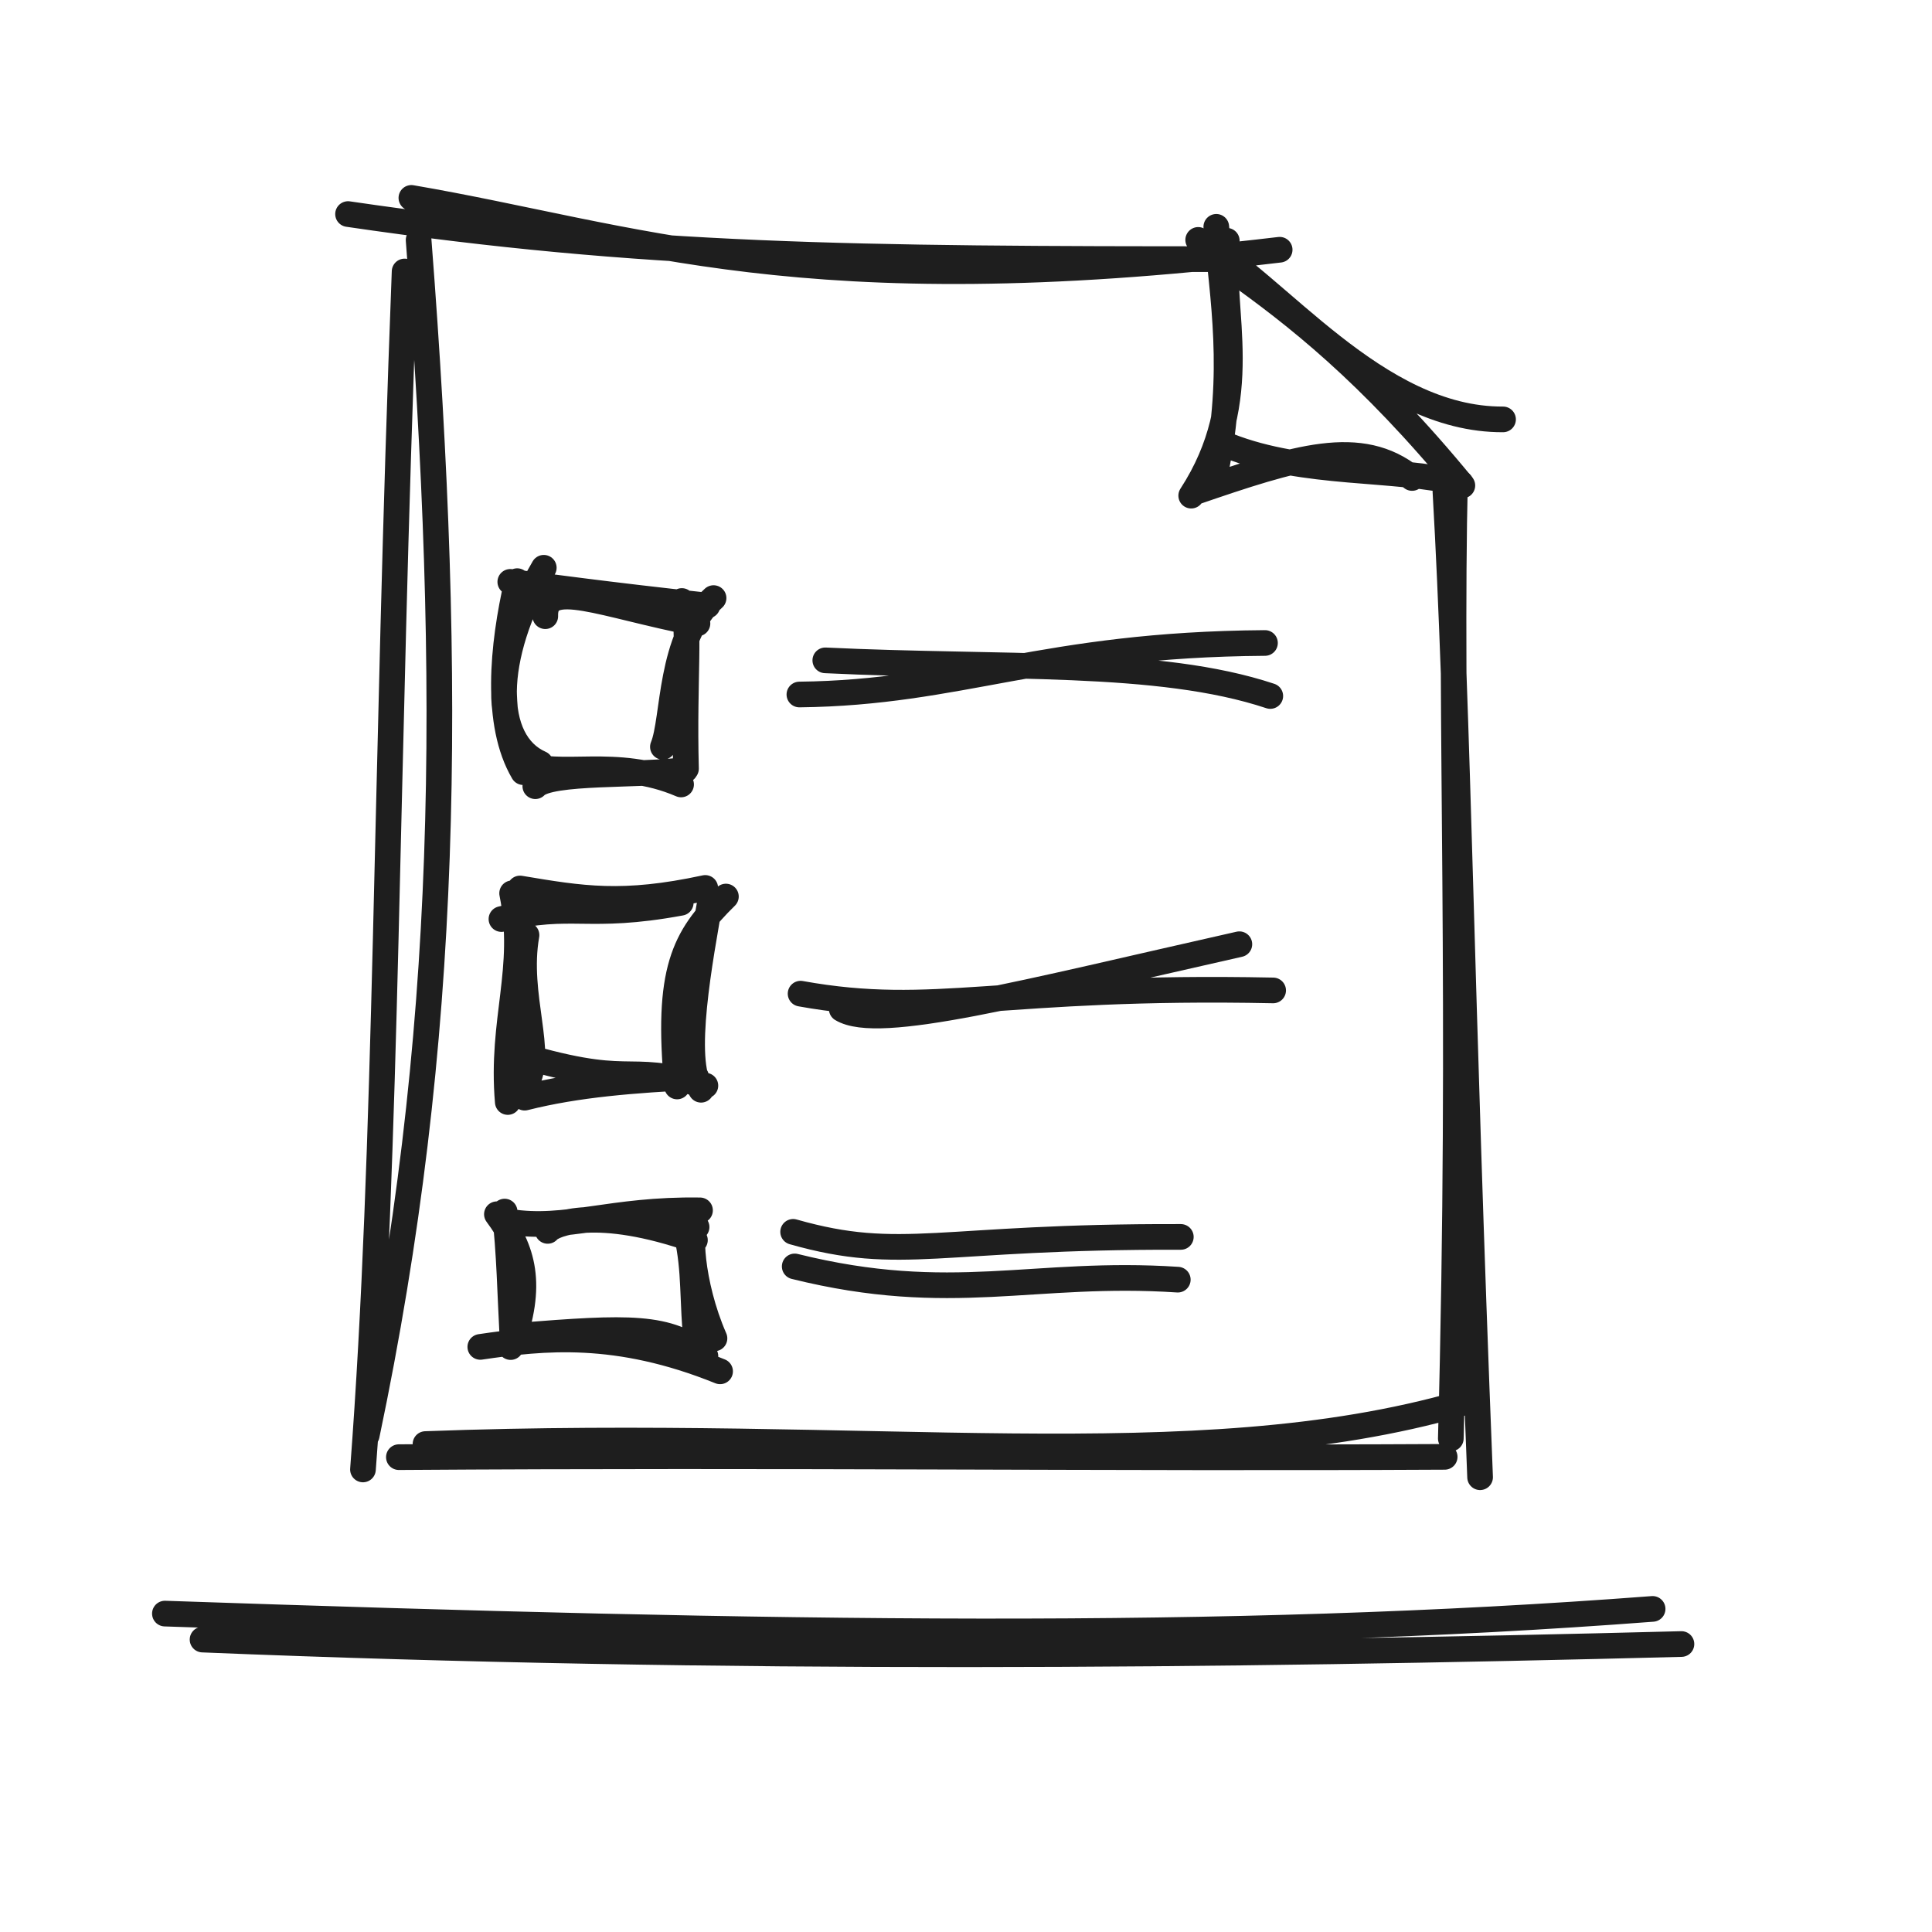
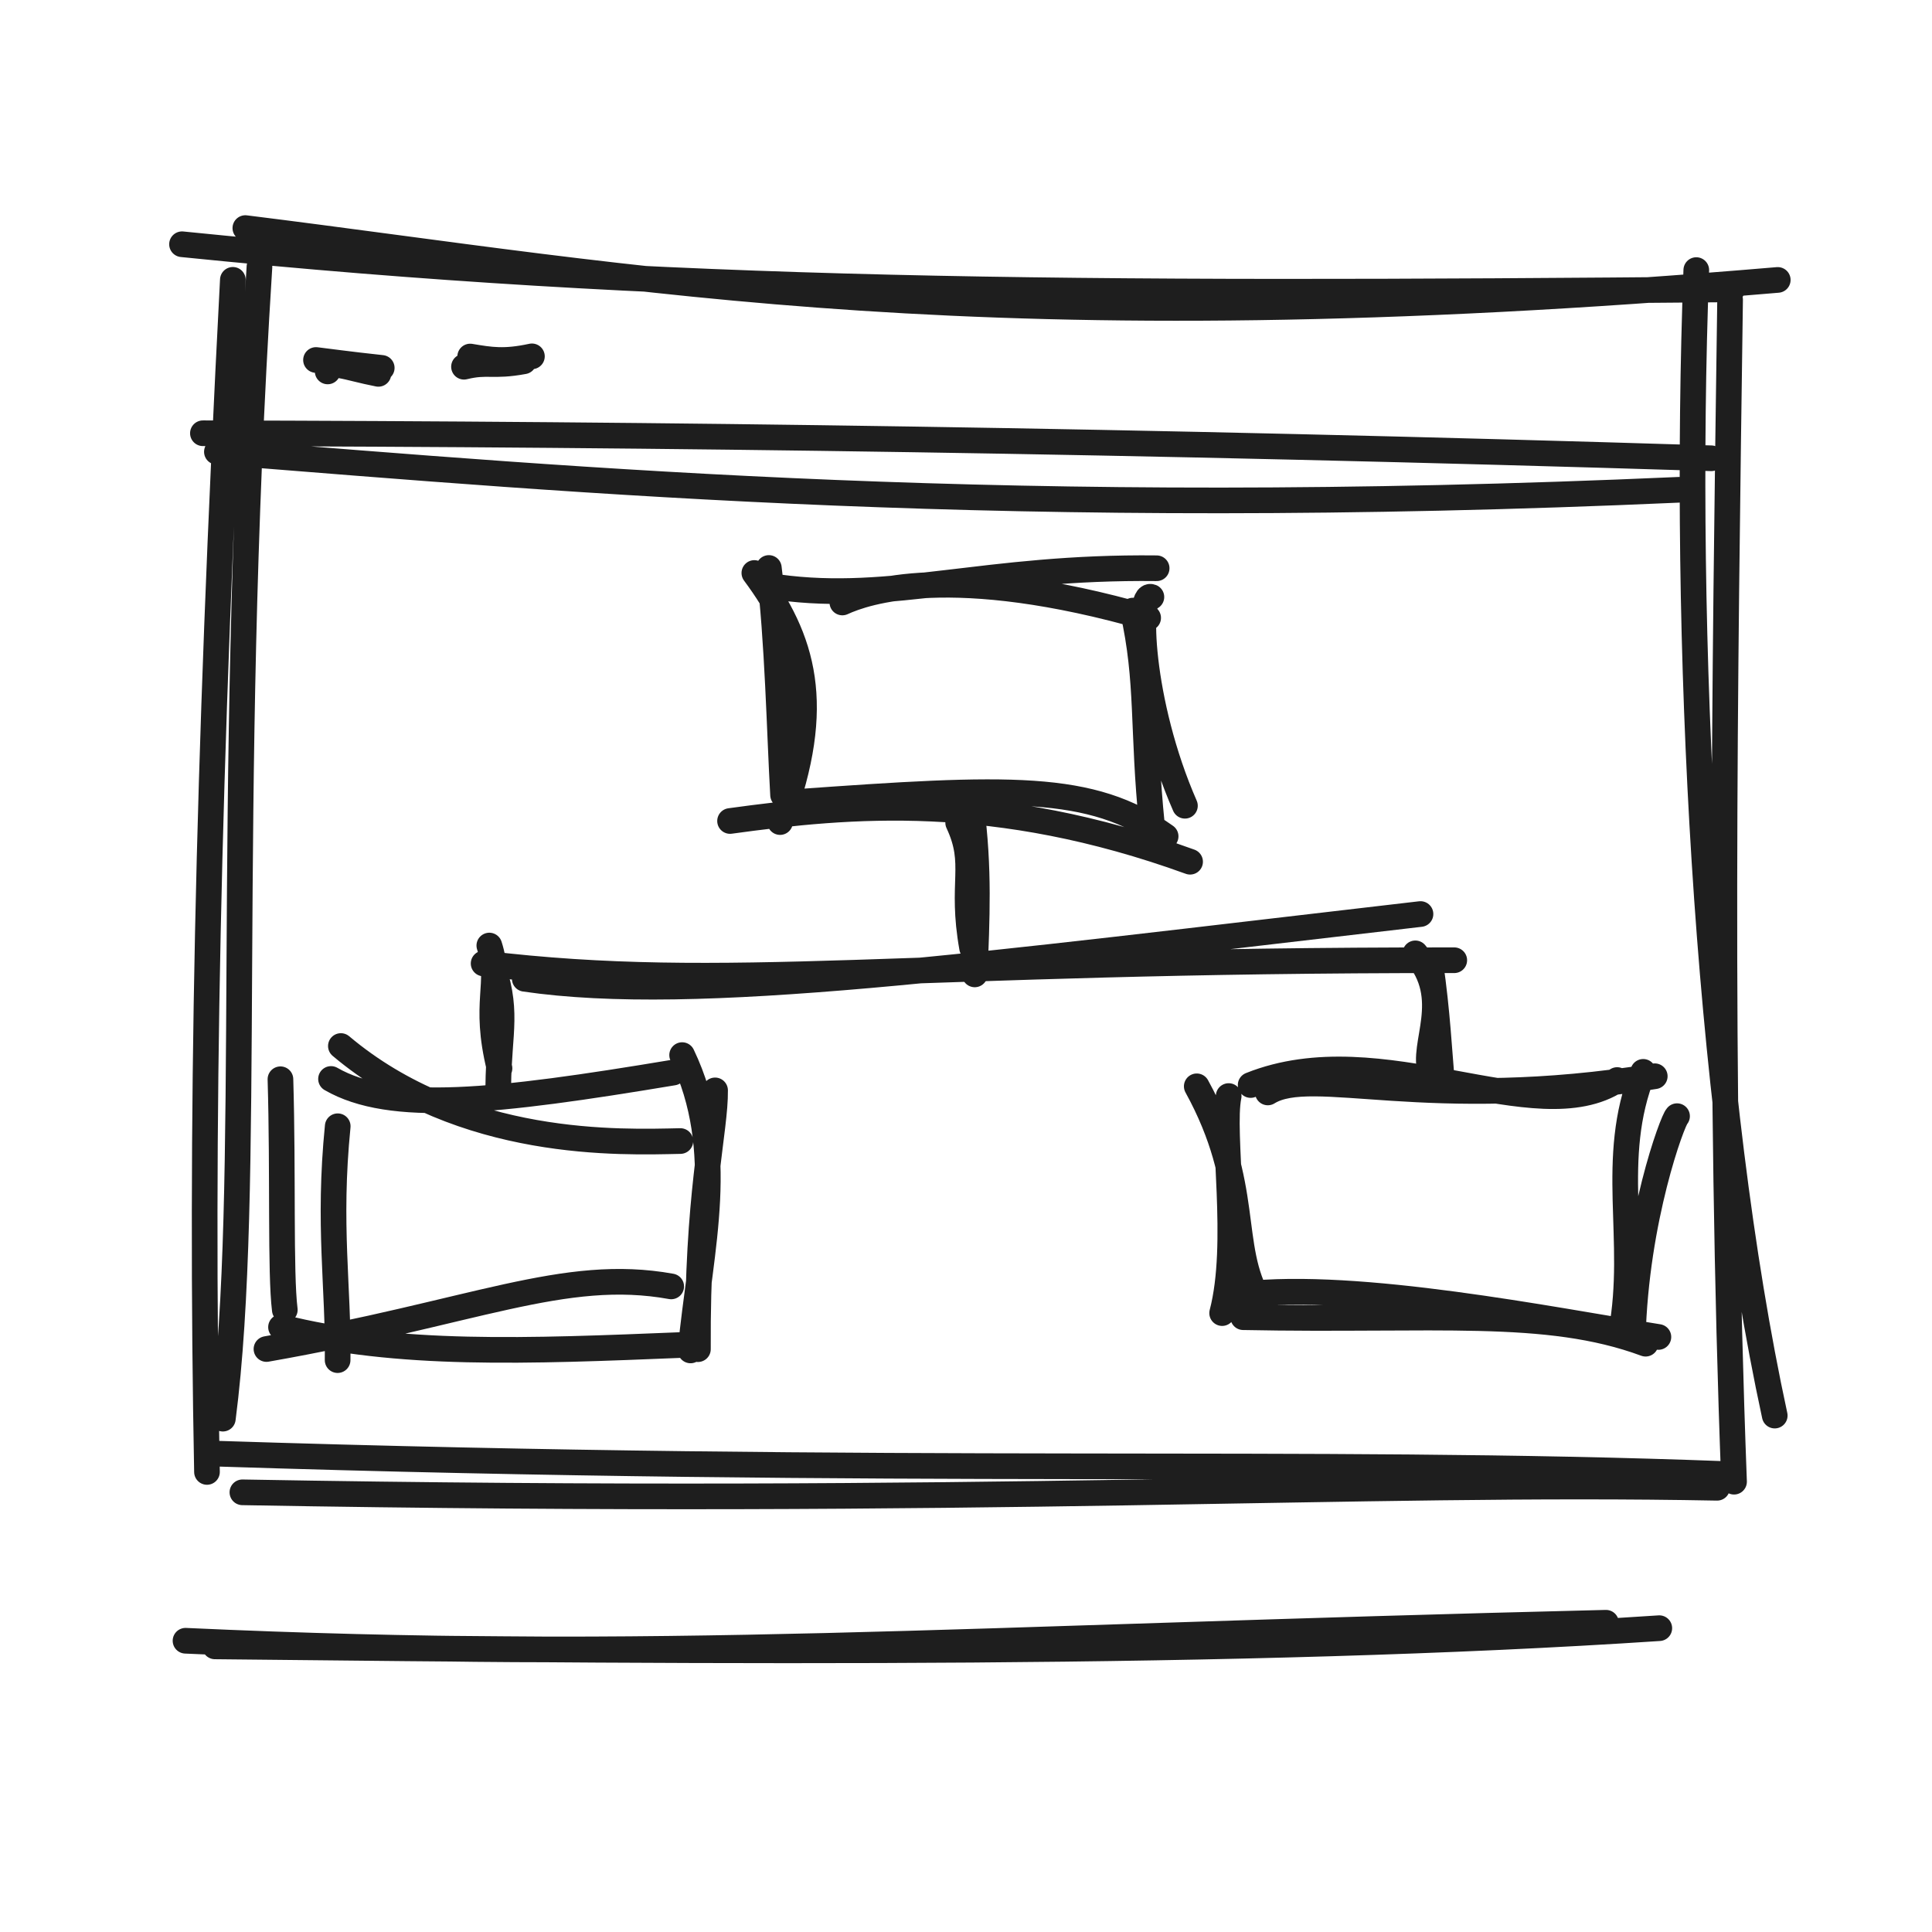
<svg xmlns="http://www.w3.org/2000/svg" width="128" height="128" viewBox="0 0 128 128" role="img">
-   <path d="M27.255 13.111 C42.109 15.659, 53.137 20.32, 84.781 16.546 M23.059 14.182 C42.669 17.056, 56.481 17.17, 81.765 17.169 M79.383 15.894 C84.592 18.769, 91.136 27.824, 99.581 27.786 M81.623 17.855 C85.851 20.862, 90.723 24.664, 96.885 32.166 M95.763 32.569 C96.641 47.923, 96.767 65.269, 98.06 97.87 M96.401 31.663 C96.02 47.453, 96.902 66.141, 96.12 95.302 M96.764 92.989 C79.019 98.06, 57.966 94.566, 28.19 95.672 M95.713 96.52 C73.356 96.639, 52.413 96.362, 26.427 96.54 M24.298 95.089 C29.81 68.828, 30.03 45.627, 27.734 15.902 M24.047 97.355 C25.684 75.808, 25.514 51.519, 26.806 17.986" stroke="#1e1e1e" stroke-width="1.7" fill="none" stroke-linecap="round" stroke-linejoin="round" />
-   <path d="M81.278 15.95 C80.743 20.623, 83.144 26.337, 78.921 32.838 M80.582 15.028 C81.004 19.805, 81.906 24.625, 80.532 31.271 M79.043 32.645 C85.942 30.278, 90.138 28.921, 93.554 31.668 M81.395 29.539 C86.484 31.54, 92.376 30.92, 96.774 32.016" stroke="#1e1e1e" stroke-width="1.7" fill="none" stroke-linecap="round" stroke-linejoin="round" />
-   <path d="M36.126 40.824 C36.048 38.255, 39.843 40.076, 46.209 41.306 M33.808 38.55 C36.105 38.819, 40.076 39.394, 46.872 40.121 M47.276 39.625 C44.31 42.257, 44.678 47.653, 43.919 49.48 M45.173 39.818 C45.781 41.046, 45.291 44.933, 45.449 50.926 M45.396 51.006 C42.508 51.423, 36.4 51.06, 35.466 52.088 M45.124 51.972 C40.767 50.101, 37.022 51.644, 34.691 50.545 M35.806 50.586 C32.554 49.152, 32.548 43.573, 36.027 37.616 M34.667 51.157 C32.78 47.948, 33.272 42.825, 34.266 38.502" stroke="#1e1e1e" stroke-width="1.7" fill="none" stroke-linecap="round" stroke-linejoin="round" />
-   <path d="M34.452 58.864 C38.543 59.549, 41.24 60.01, 46.724 58.828 M33.222 60.89 C37.942 59.738, 38.853 60.965, 45.1 59.813 M48.093 59.399 C45.326 62.111, 44.141 64.312, 44.859 71.981 M47.083 59.526 C46.383 63.522, 45.095 70.317, 46.448 72.199 M46.734 71.926 C41.04 70.288, 42.207 72.294, 33.628 69.654 M46.121 71.35 C42.031 71.561, 38.275 71.834, 34.759 72.723 M34.83 71.822 C36.099 69.872, 34.17 65.967, 34.883 61.954 M33.642 73.011 C33.174 67.557, 34.94 64.215, 33.93 59.182" stroke="#1e1e1e" stroke-width="1.7" fill="none" stroke-linecap="round" stroke-linejoin="round" />
-   <path d="M36.285 81.55 C36.636 81.09, 39.522 79.871, 46.041 82.161 M33.742 80.943 C37.532 81.549, 40.473 80.095, 46.378 80.189 M46.151 81.295 C45.619 81.081, 45.735 85.016, 47.336 88.671 M45.494 81.776 C46.06 84.29, 45.824 85.96, 46.169 89.347 M47.708 90.855 C40.857 88.084, 35.994 88.623, 31.821 89.236 M46.736 89.846 C44.301 87.784, 41.623 87.915, 34.359 88.489 M33.831 89.247 C35.364 85.102, 34.664 82.797, 32.921 80.446 M33.936 88.29 C33.811 86.099, 33.749 82.832, 33.433 80.27" stroke="#1e1e1e" stroke-width="1.7" fill="none" stroke-linecap="round" stroke-linejoin="round" />
-   <path d="M52.962 46.013 C63.653 45.892, 69.104 42.702, 83.808 42.599 M54.678 43.75 C66.441 44.316, 76.748 43.646, 84.16 46.112" stroke="#1e1e1e" stroke-width="1.7" fill="none" stroke-linecap="round" stroke-linejoin="round" />
-   <path d="M55.767 66.849 C58.215 68.33, 67.706 65.798, 82.111 62.557 M53.041 65.833 C61.961 67.441, 66.332 65.249, 84.349 65.618" stroke="#1e1e1e" stroke-width="1.7" fill="none" stroke-linecap="round" stroke-linejoin="round" />
-   <path d="M52.547 81.613 C59.773 83.667, 62.14 81.901, 78.233 81.949 M52.651 83.904 C63.079 86.493, 68.455 84.146, 78.032 84.781" stroke="#1e1e1e" stroke-width="1.7" fill="none" stroke-linecap="round" stroke-linejoin="round" />
-   <path d="M10.925 106.905 C51.966 108.307, 81.125 108.756, 109.49 106.594 M13.42 108.626 C47.993 110.047, 81.302 109.703, 111.4 108.921" stroke="#1e1e1e" stroke-width="1.7" fill="none" stroke-linecap="round" stroke-linejoin="round" />
+   <path d="M16.255 15.111 C42.532 18.375, 64.983 23.035, 117.781 18.546 M12.059 16.182 C44.269 19.449, 70.681 19.562, 114.765 19.169 M112.383 17.894 C111.476 42.228, 113.005 72.684, 117.581 93.786 M114.623 19.855 C114.267 45.352, 113.883 71.58, 114.885 98.166 M113.763 98.569 C89.909 98.113, 65.89 99.765, 16.06 98.87 M114.401 97.663 C86.445 96.606, 60.404 97.794, 14.12 96.302 M14.764 93.989 C16.742 78.736, 14.893 53.874, 17.19 17.672 M13.713 97.52 C13.279 75.071, 13.731 50.987, 15.427 18.54" stroke="#1e1e1e" stroke-width="1.7" fill="none" stroke-linecap="round" stroke-linejoin="round" />
+   <path d="M14.37 29.933 C38.595 31.856, 67.126 34.41, 111.228 32.45 M13.443 28.704 C43.761 28.768, 75.085 29.171, 113.377 30.362" stroke="#1e1e1e" stroke-width="1.7" fill="none" stroke-linecap="round" stroke-linejoin="round" />
+   <path d="M21.709 24.608 C21.683 23.752, 22.948 24.359, 25.07 24.769 M20.936 23.85 C21.702 23.94, 23.025 24.131, 25.291 24.374" stroke="#1e1e1e" stroke-width="1.7" fill="none" stroke-linecap="round" stroke-linejoin="round" />
+   <path d="M31.151 23.621 C32.514 23.85, 33.413 24.003, 35.241 23.609 M30.741 24.297 C32.314 23.913, 32.618 24.322, 34.7 23.938" stroke="#1e1e1e" stroke-width="1.7" fill="none" stroke-linecap="round" stroke-linejoin="round" />
+   <path d="M55.808 39.916 C57.31 39.223, 63.037 37.192, 76.068 40.935 M51.57 38.905 C59.138 39.943, 65.29 37.519, 76.631 37.648 M76.283 39.553 C75.285 39.151, 75.503 46.53, 78.505 53.383 M75.051 40.454 C76.113 45.17, 75.67 48.299, 76.318 54.65 M78.847 57.092 C65.92 52.403, 56.307 53.302, 48.368 54.393 M77.226 55.409 C72.283 51.898, 66.936 52.117, 52.599 53.148 M51.682 54.464 C54.557 46.691, 53.245 42.368, 49.978 37.962 M51.88 52.669 C51.646 48.561, 51.53 42.434, 50.938 37.63" stroke="#1e1e1e" stroke-width="1.7" fill="none" stroke-linecap="round" stroke-linejoin="round" />
+   <path d="M63.481 54.507 C64.792 57.314, 63.618 58.408, 64.404 62.8 M64.339 53.375 C64.902 57.574, 64.71 60.925, 64.58 64.556" stroke="#1e1e1e" stroke-width="1.7" fill="none" stroke-linecap="round" stroke-linejoin="round" />
+   <path d="M34.767 64.849 C46.126 66.512, 64.528 63.98, 94.111 60.557 M32.041 63.833 C48.221 65.783, 59.852 63.591, 96.349 63.618" stroke="#1e1e1e" stroke-width="1.7" fill="none" stroke-linecap="round" stroke-linejoin="round" />
+   <path d="M32.419 62.645 C33.25 65.21, 31.997 66.336, 33.093 70.779 M32.461 63.561 C33.742 66.879, 33.048 68.31, 33.013 71.913" stroke="#1e1e1e" stroke-width="1.7" fill="none" stroke-linecap="round" stroke-linejoin="round" />
+   <path d="M93.77 63.162 C96.38 66.165, 94.117 69.246, 94.796 71.038 M94.768 63.85 C95.236 67.051, 95.35 69.666, 95.56 71.968" stroke="#1e1e1e" stroke-width="1.7" fill="none" stroke-linecap="round" stroke-linejoin="round" />
+   <path d="M22.584 69.302 C30.69 76.126, 41.197 75.677, 45.076 75.597 M21.931 71.484 C25.895 73.77, 32.799 73.028, 44.606 71.06 M45.193 69.903 C48.23 76.256, 46.411 82.591, 45.751 89.469 M47.376 72.241 C47.406 74.894, 46.183 79.098, 46.239 89.386 M44.469 85.228 C37.377 83.944, 31.407 86.964, 17.654 89.376 M45.282 89.105 C34.935 89.526, 26.316 89.877, 18.618 87.927 M22.368 90.112 C22.436 85.259, 21.72 81.183, 22.375 74.617 M18.869 86.783 C18.564 84.308, 18.765 77.795, 18.58 71.503" stroke="#1e1e1e" stroke-width="1.7" fill="none" stroke-linecap="round" stroke-linejoin="round" />
+   <path d="M82.859 71.886 C91.511 68.421, 101.762 75.093, 107.141 71.555 M83.996 72.377 C86.923 70.555, 94.499 73.772, 109.632 71.303 M111.109 73.949 C110.821 74.195, 108.38 80.747, 108.175 88.625 M108.867 71.013 C106.547 76.811, 108.535 82.101, 107.416 88.237 M109.873 88.578 C102.799 87.453, 89.968 84.881, 82.326 85.759 M109.026 89.023 C102.451 86.594, 95.071 87.52, 82.365 87.267 M83.44 86.211 C81.287 82.54, 82.938 78.613, 79.288 71.971 M80.97 86.996 C82.187 82.357, 80.904 75.07, 81.403 72.616" stroke="#1e1e1e" stroke-width="1.7" fill="none" stroke-linecap="round" stroke-linejoin="round" />
+   <path d="M12.291 108.704 C43.583 110.14, 62.834 108.566, 106.401 107.511 M14.239 109.077 C48.108 109.446, 82.406 109.698, 109.933 107.871" stroke="#1e1e1e" stroke-width="1.7" fill="none" stroke-linecap="round" stroke-linejoin="round" />
</svg>
